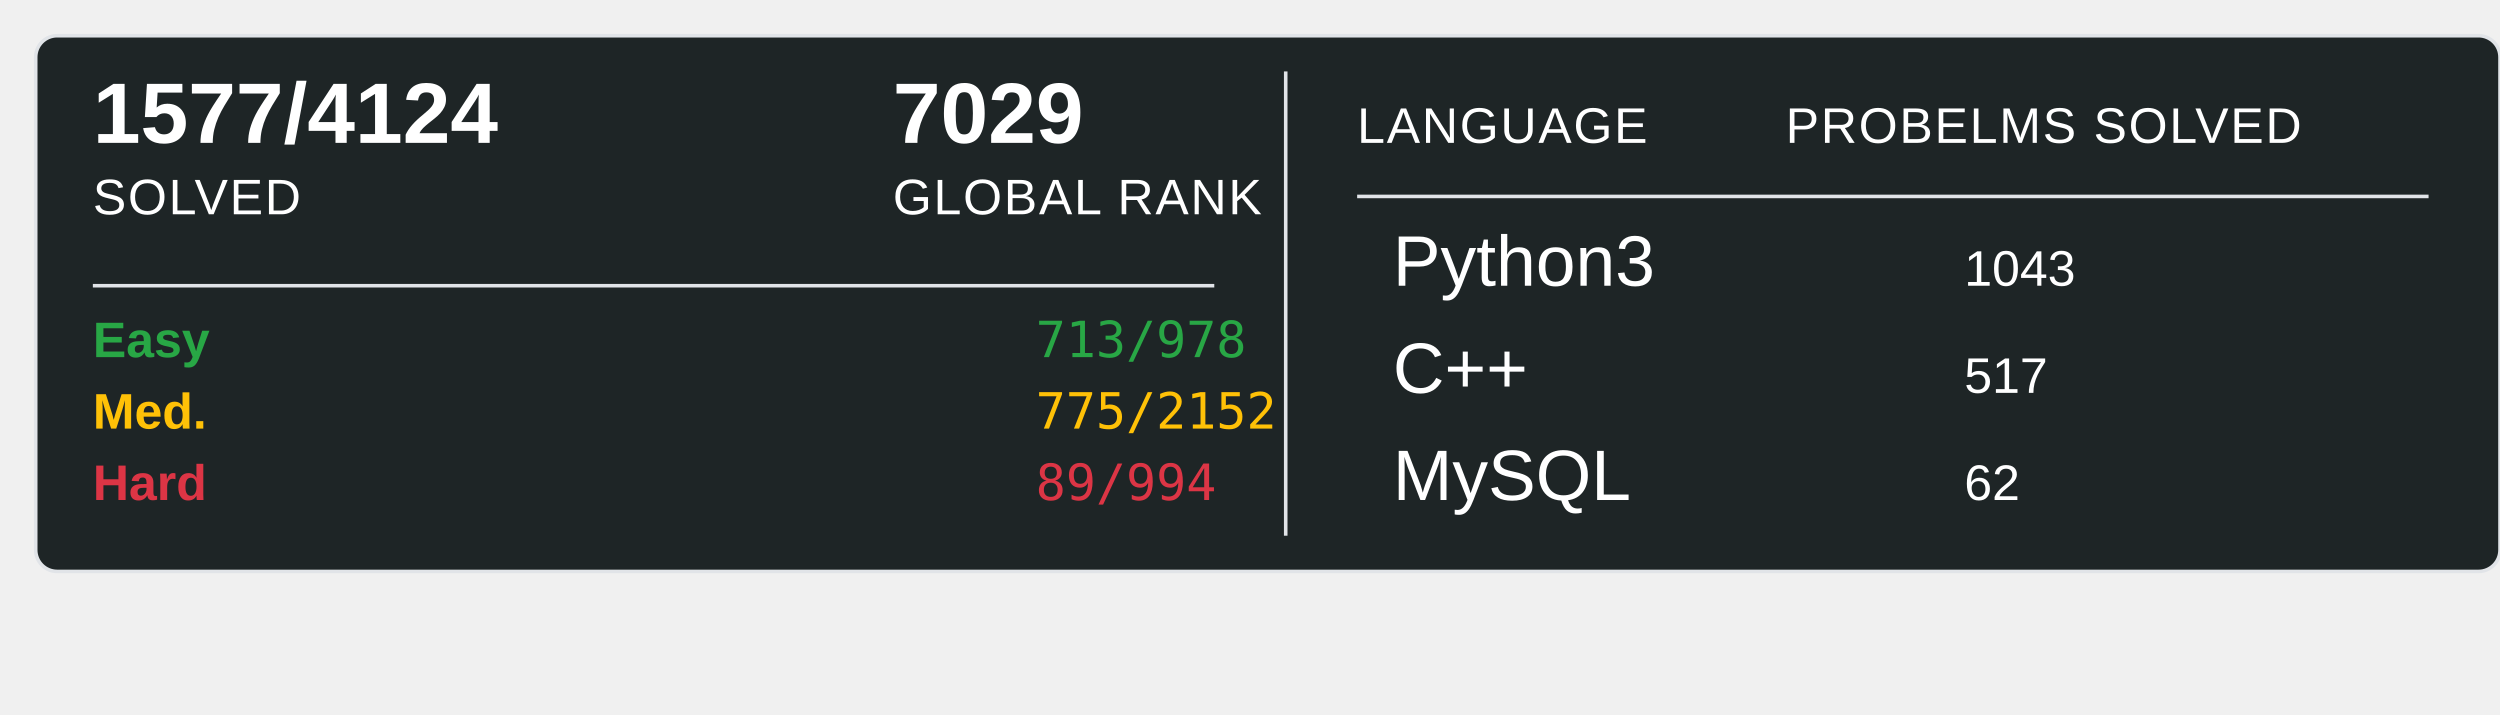
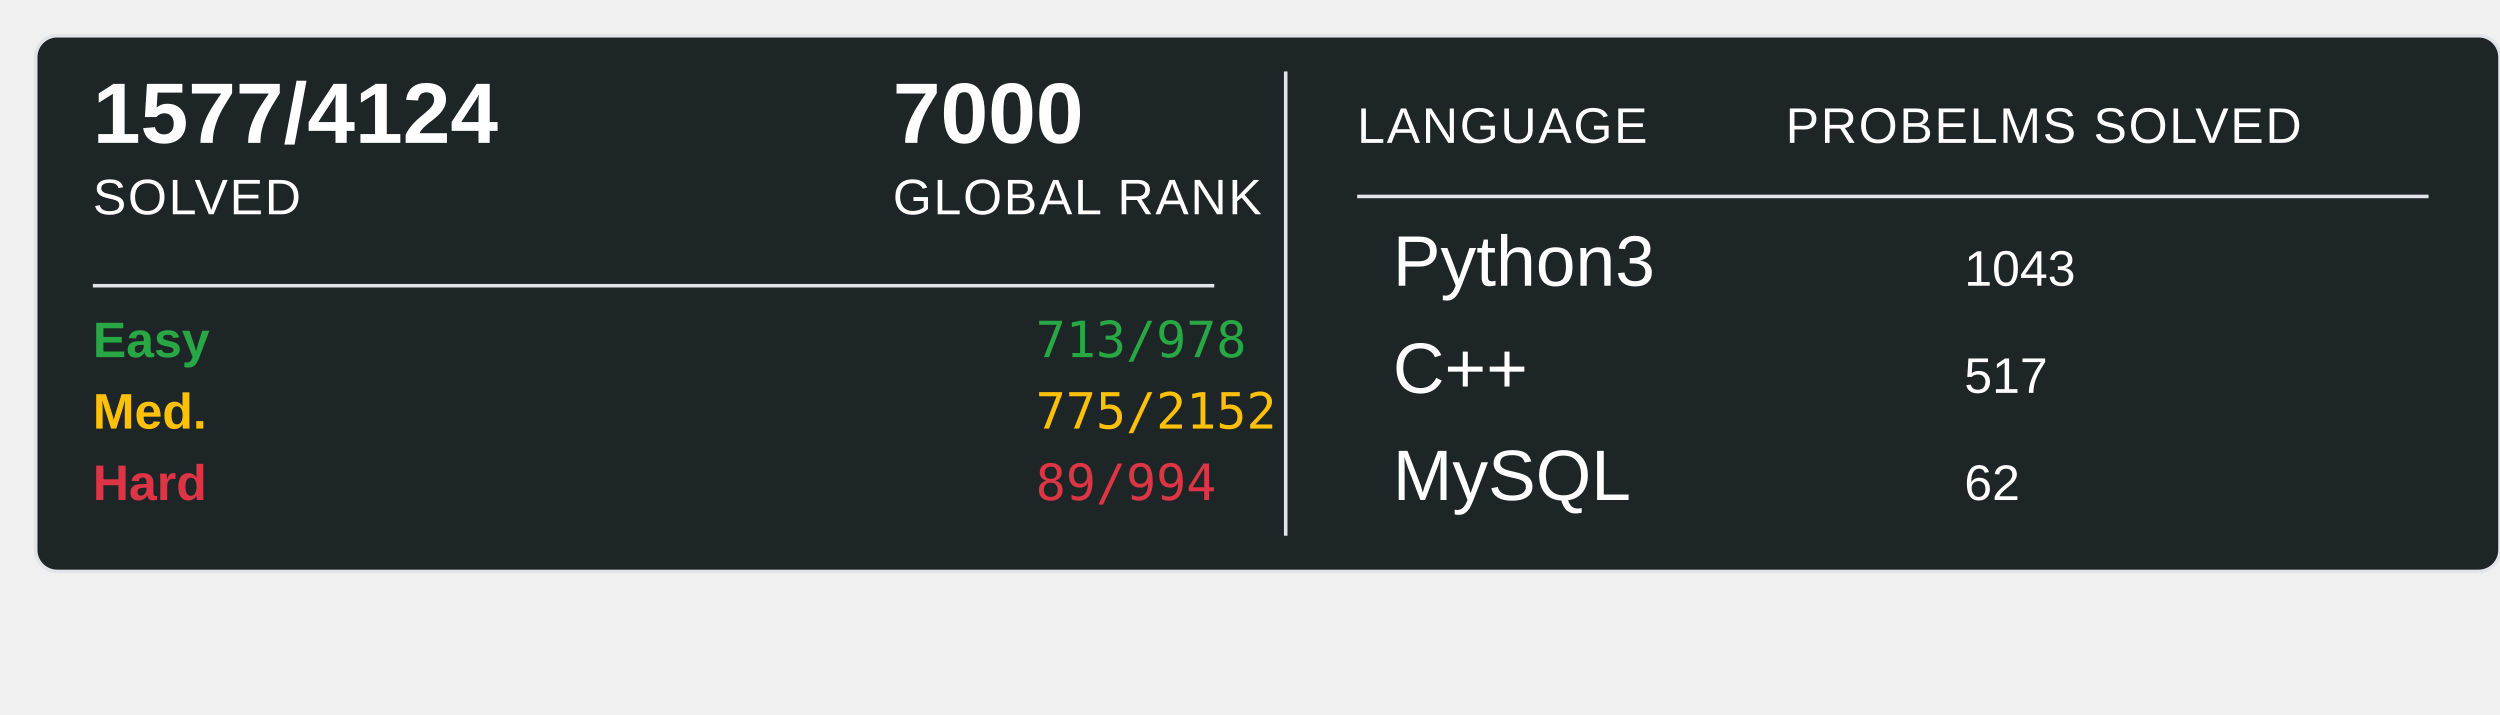
<svg xmlns="http://www.w3.org/2000/svg" width="700" height="200">
  <rect x="10" y="10" width="690" height="150" rx="6" ry="6" fill="#1E2526" stroke="#e1e4e8" stroke-width="1" />
  <text x="26" y="40" font-family="Arial, sans-serif" font-size="24" font-weight="600" fill="#ffffff">1577/4124</text>
  <text x="26" y="60" font-family="Arial, sans-serif" font-size="14" fill="#ffffff" text-transform="uppercase" letter-spacing="0.5">SOLVED</text>
-   <text x="250" y="40" font-family="Arial, sans-serif" font-size="24" font-weight="600" fill="#ffffff">7029</text>
+   <text x="250" y="40" font-family="Arial, sans-serif" font-size="24" font-weight="600" fill="#ffffff">7000</text>
  <text x="250" y="60" font-family="Arial, sans-serif" font-size="14" fill="#ffffff" text-transform="uppercase" letter-spacing="0.5">GLOBAL RANK</text>
  <line x1="26" y1="80" x2="340" y2="80" stroke="#e1e4e8" stroke-width="1" />
  <text x="26" y="100" font-family="Arial, sans-serif" font-size="14" font-weight="600" fill="#28a745">Easy</text>
  <text x="290" y="100" font-family="monospace" font-size="14" fill="#28a745">713/978</text>
  <text x="26" y="120" font-family="Arial, sans-serif" font-size="14" font-weight="600" fill="#ffc107">Med.</text>
  <text x="290" y="120" font-family="monospace" font-size="14" fill="#ffc107">775/2152</text>
  <text x="26" y="140" font-family="Arial, sans-serif" font-size="14" font-weight="600" fill="#dc3545">Hard</text>
  <text x="290" y="140" font-family="monospace" font-size="14" fill="#dc3545">89/994</text>
  <line x1="360" y1="20" x2="360" y2="150" stroke="#e1e4e8" stroke-width="1" />
  <text x="380" y="40" font-family="Arial, sans-serif" font-size="14" fill="#ffffff" text-transform="uppercase" letter-spacing="0.5">LANGUAGE</text>
  <line x1="380" y1="55" x2="680" y2="55" stroke="#e1e4e8" stroke-width="1" />
  <text x="500" y="40" font-family="Arial, sans-serif" font-size="14" fill="#ffffff" text-transform="uppercase" letter-spacing="0.5">PROBELMS SOLVED</text>
  <text x="390" y="80" font-family="Arial, sans-serif" font-size="20" fill="#ffffff">Python3</text>
  <text x="550" y="80" font-family="Arial, sans-serif" font-size="14" fill="#ffffff">1043</text>
  <text x="390" y="110" font-family="Arial, sans-serif" font-size="20" fill="#ffffff">C++</text>
  <text x="550" y="110" font-family="Arial, sans-serif" font-size="14" fill="#ffffff">517</text>
  <text x="390" y="140" font-family="Arial, sans-serif" font-size="20" fill="#ffffff">MySQL</text>
  <text x="550" y="140" font-family="Arial, sans-serif" font-size="14" fill="#ffffff">62</text>
</svg>
